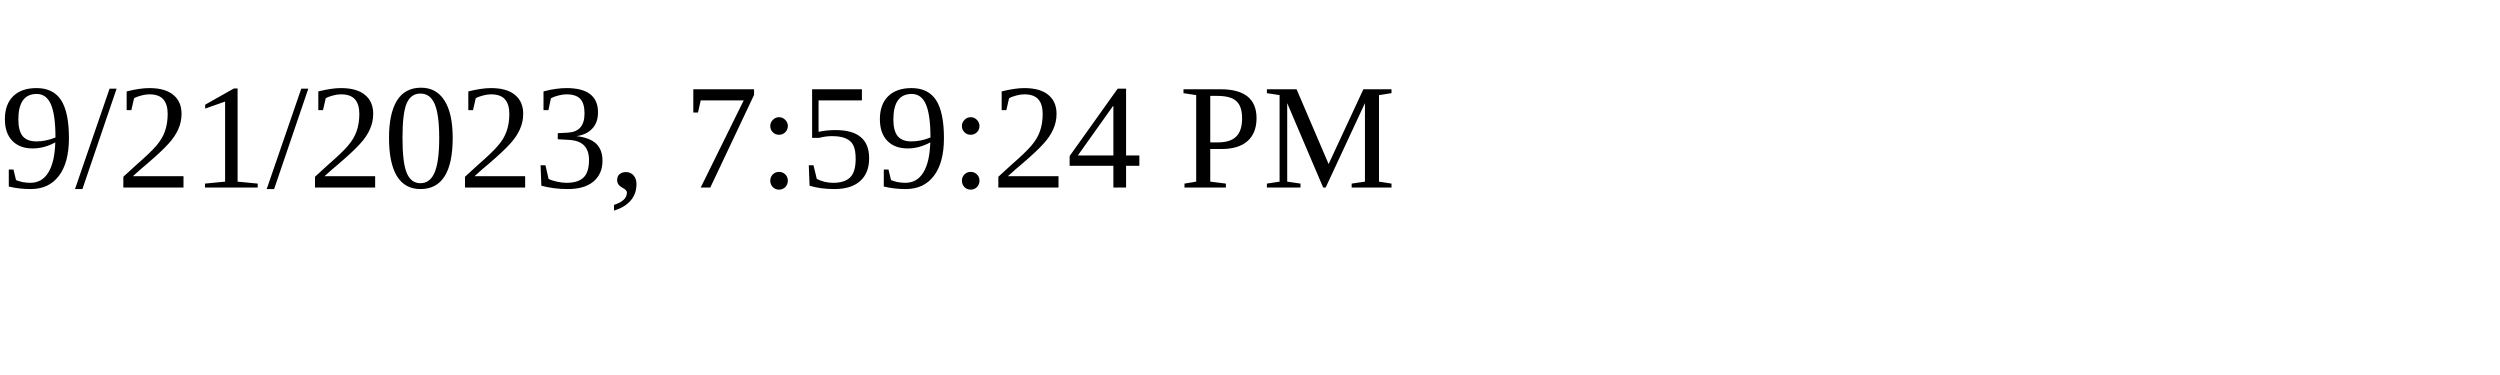
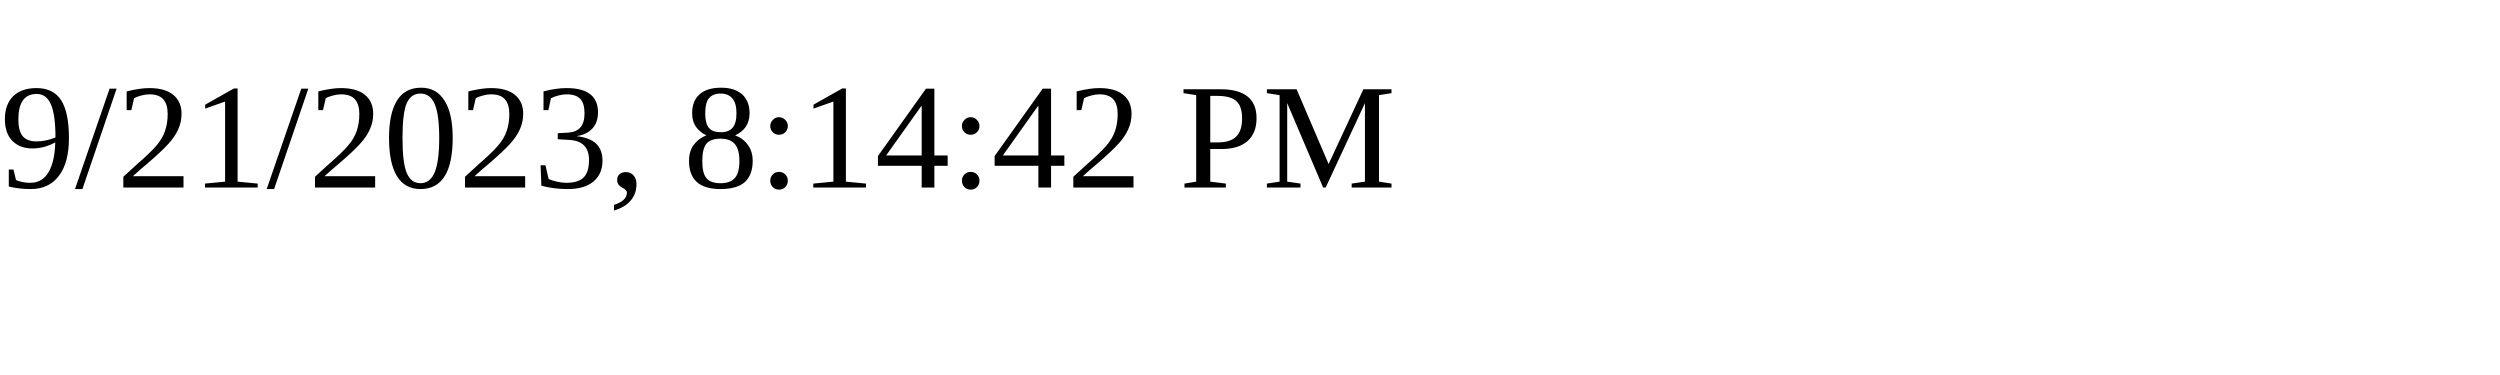
<svg xmlns="http://www.w3.org/2000/svg" height="30" width="200">
-   <text x="0" y="15">9/21/2023, 7:59:24 PM</text>
+   <text x="0" y="15">9/21/2023, 8:14:42 PM</text>
</svg>
